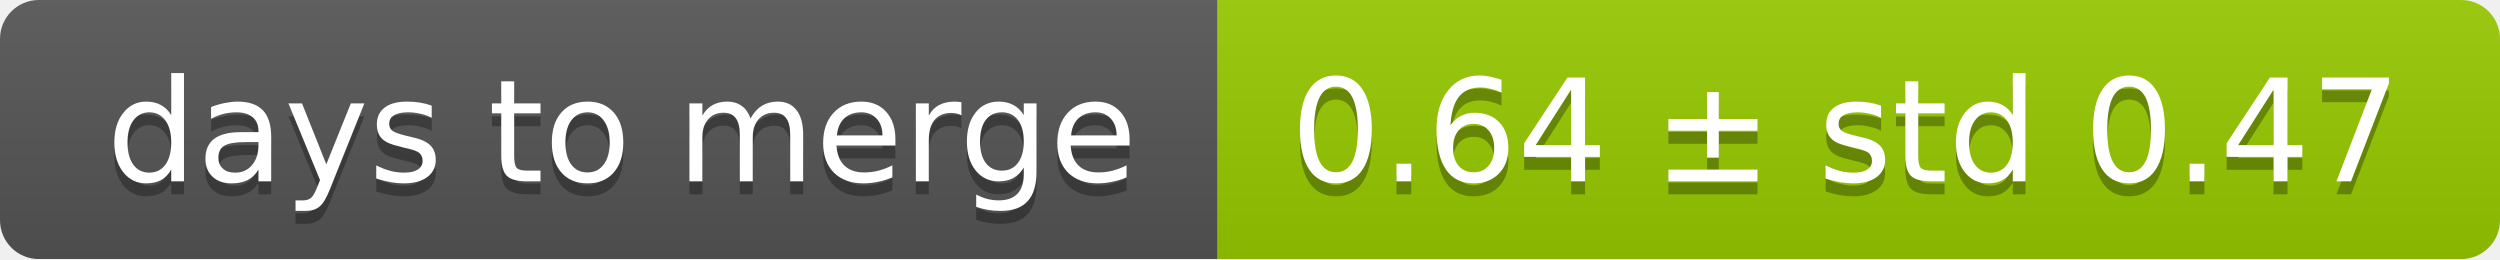
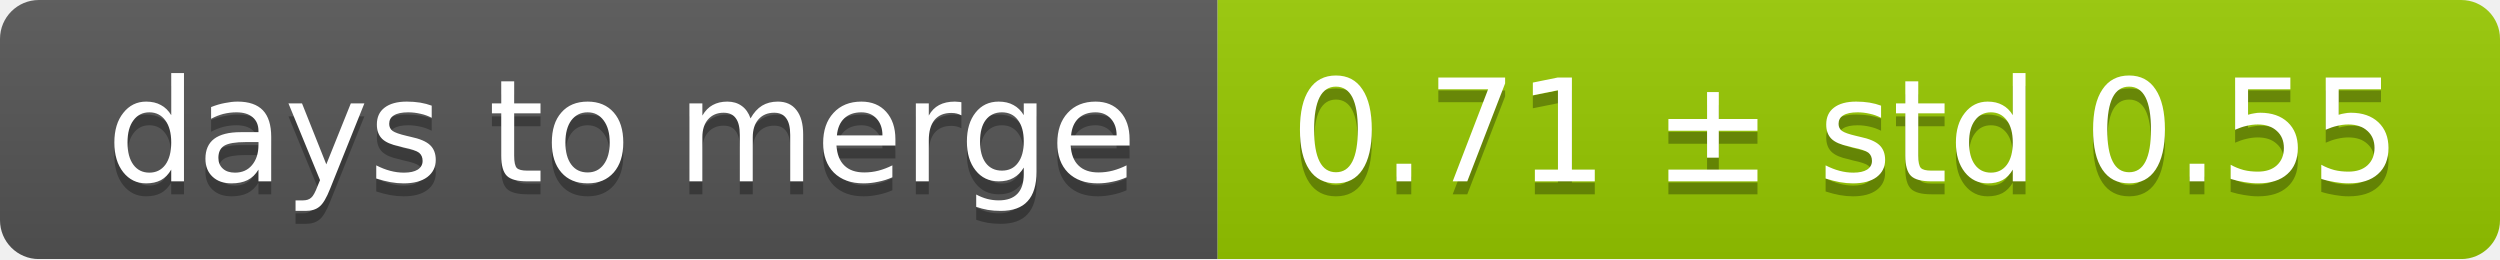
<svg xmlns="http://www.w3.org/2000/svg" width="193" height="20">
  <linearGradient id="smooth" x2="0" y2="100%">
    <stop offset="0" stop-color="#bbb" stop-opacity=".1" />
    <stop offset="1" stop-opacity=".1" />
  </linearGradient>
  <mask id="round">
    <rect width="193" height="20" rx="3" fill="#fff" />
  </mask>
  <g mask="url(#round)">
    <rect width="94" height="20" fill="#555" />
    <rect x="94" width="99" height="20" fill="#97ca00" />
    <rect width="193" height="20" fill="url(#smooth)" />
  </g>
  <g fill="#fff" text-anchor="middle" font-family="DejaVu Sans,Verdana,Geneva,sans-serif" font-size="11">
    <text x="48" y="15" fill="#010101" fill-opacity=".3">days to merge</text>
    <text x="48" y="14">days to merge</text>
-     <text x="142.5" y="15" fill="#010101" fill-opacity=".3">0.64 ± std 0.47</text>
-     <text x="142.5" y="14">0.64 ± std 0.47</text>
+     <text x="142.5" y="15" fill="#010101" fill-opacity=".3">0.71 ± std 0.55</text>
+     <text x="142.5" y="14">0.71 ± std 0.55</text>
  </g>
</svg>
